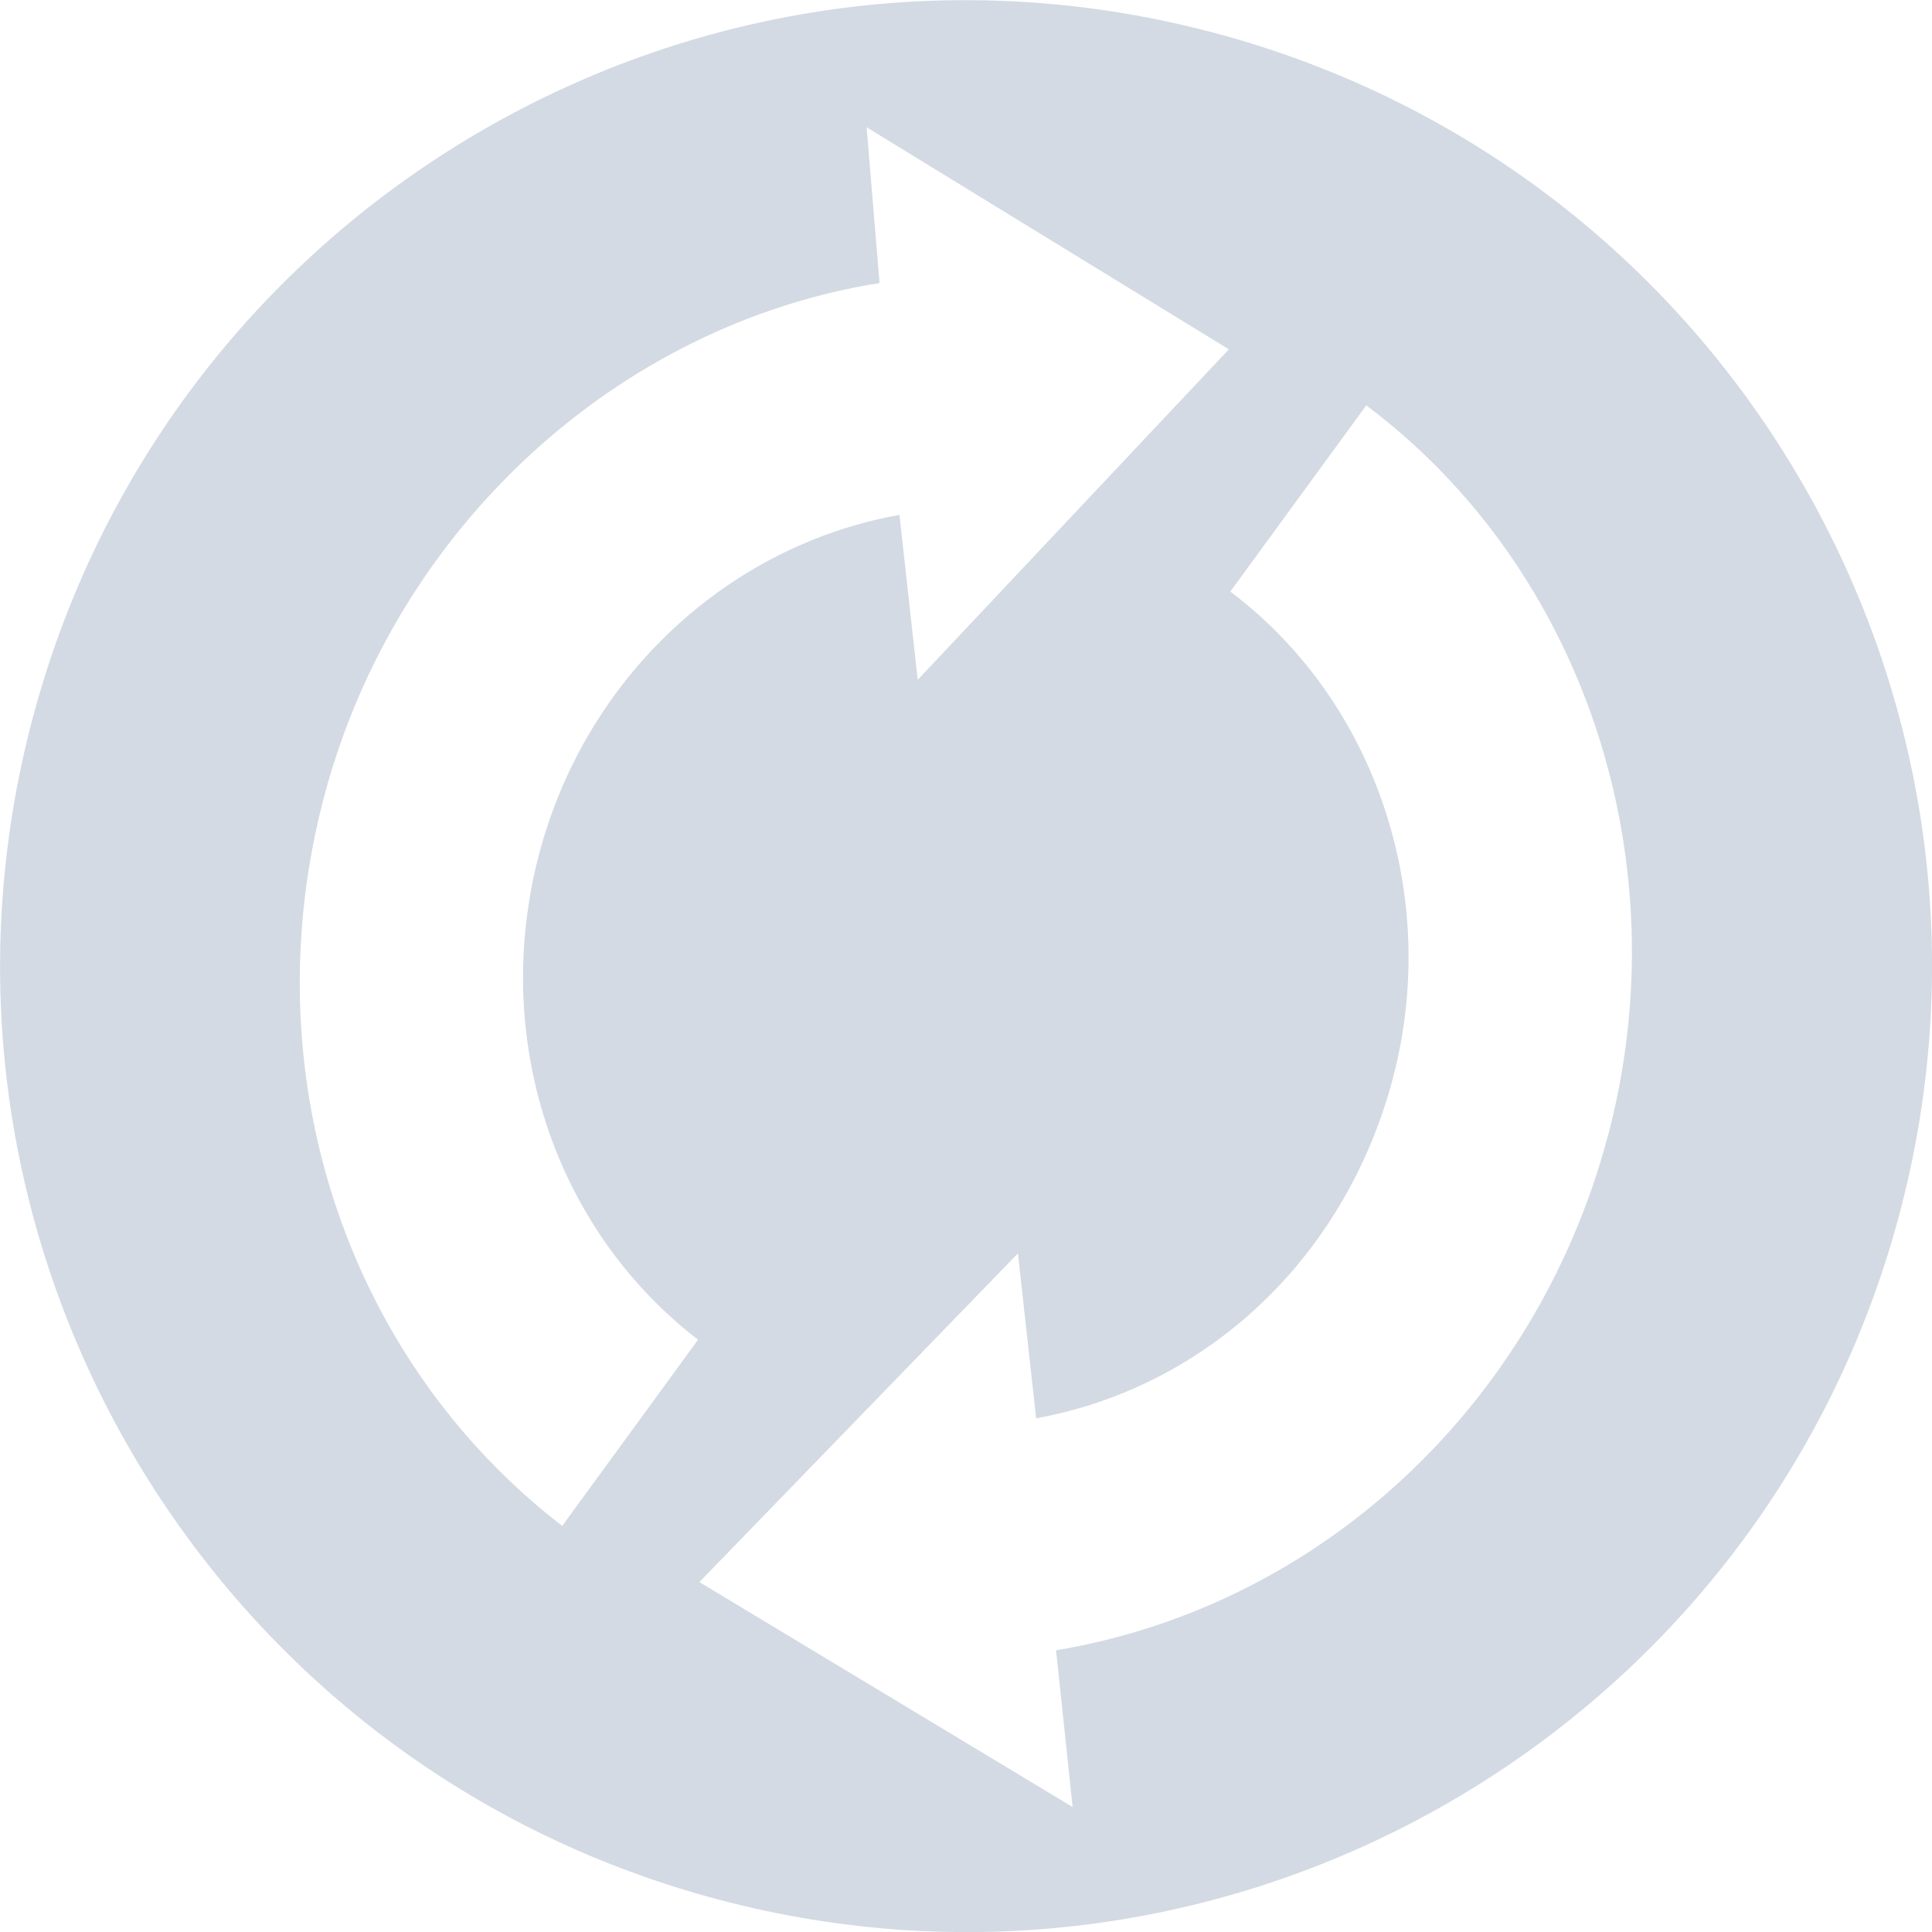
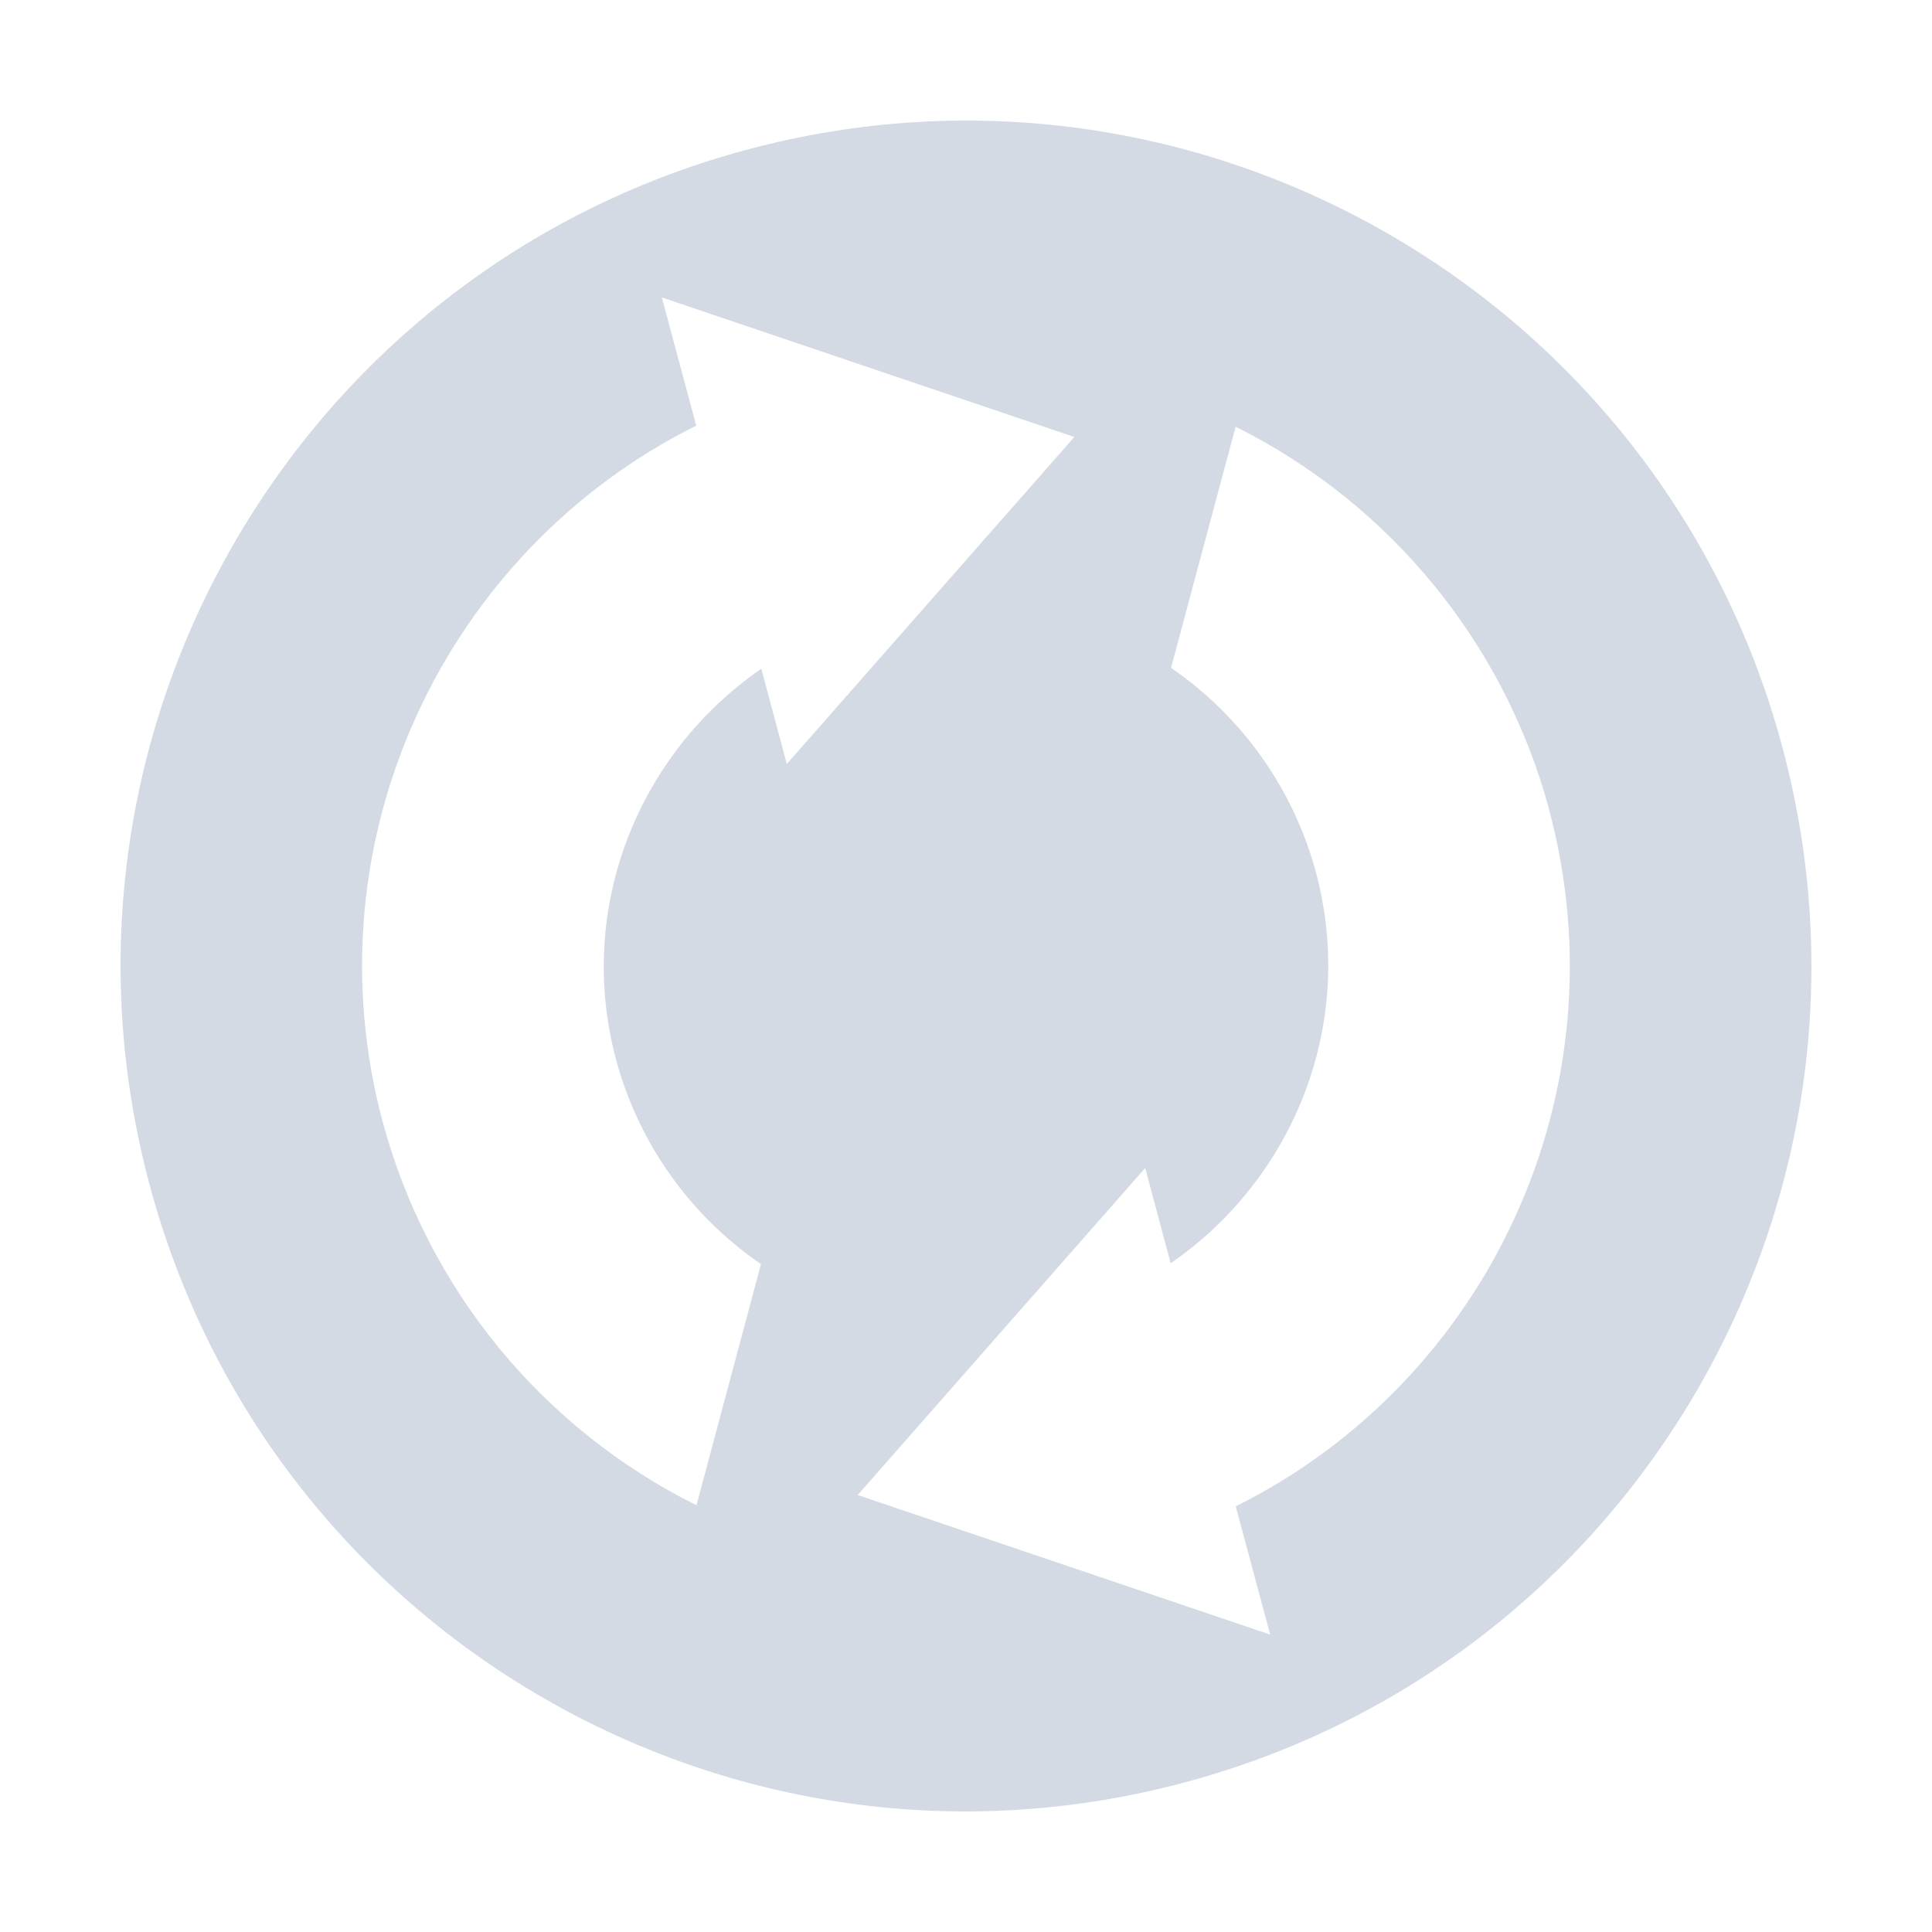
- <svg xmlns="http://www.w3.org/2000/svg" width="16" height="16" version="1.1">
-   <defs>
+ <svg xmlns="http://www.w3.org/2000/svg" width="16" height="16" version="1.1" id="svg2">
+   <defs id="defs4">
    <style id="current-color-scheme" type="text/css">
   .ColorScheme-Text { color:#d3dae3; } .ColorScheme-Highlight { color:#5294e2; }
  </style>
  </defs>
-   <g>
-     <path style="fill:currentColor" class="ColorScheme-Text" d="M 15.726,10.071 C 16.869,5.805 14.337,1.419 10.07,0.276 5.804,-0.868 1.418,1.665 0.275,5.931 -0.868,10.197 1.664,14.583 5.93,15.726 10.197,16.87 14.582,14.337 15.726,10.071 Z M 13.311,9.424 C 12.715,11.649 10.923,13.304 8.746,13.667 L 8.883,14.965 5.792,13.102 8.43,10.38 8.581,11.746 C 10.007,11.485 11.139,10.409 11.531,8.946 11.938,7.427 11.398,5.81 10.189,4.899 L 11.315,3.357 C 13.128,4.717 13.922,7.145 13.312,9.423 Z M 10.178,2.892 7.6,5.63 7.449,4.264 C 6.03,4.518 4.859,5.603 4.469,7.056 4.062,8.578 4.577,10.168 5.781,11.095 L 4.656,12.637 C 2.852,11.246 2.077,8.863 2.689,6.579 3.282,4.365 5.117,2.689 7.284,2.344 L 7.177,1.054 10.177,2.893 Z" />
-   </g>
+   <path style="color:#d3dae3;fill:currentColor" d="M 14.761,6.188 C 13.761,2.454 9.922,0.238 6.188,1.239 2.454,2.239 0.238,6.078 1.239,9.812 2.239,13.546 6.078,15.762 9.812,14.761 13.546,13.761 15.762,9.922 14.761,6.188 Z m -1.932,0.518 c 0.626,2.337 -0.511,4.731 -2.595,5.769 L 10.519,13.537 7.103,12.381 9.484,9.673 9.695,10.462 C 10.711,9.762 11.235,8.484 10.898,7.224 10.712,6.535 10.287,5.935 9.698,5.531 L 10.233,3.534 c 1.279,0.638 2.225,1.792 2.597,3.172 z M 8.897,3.619 6.516,6.327 6.305,5.538 C 5.289,6.238 4.765,7.516 5.102,8.776 5.288,9.465 5.713,10.065 6.302,10.469 l -0.534,1.997 C 4.488,11.829 3.543,10.674 3.17,9.294 2.544,6.958 3.681,4.564 5.766,3.525 L 5.481,2.463 8.897,3.619 Z" id="path3953" />
</svg>
